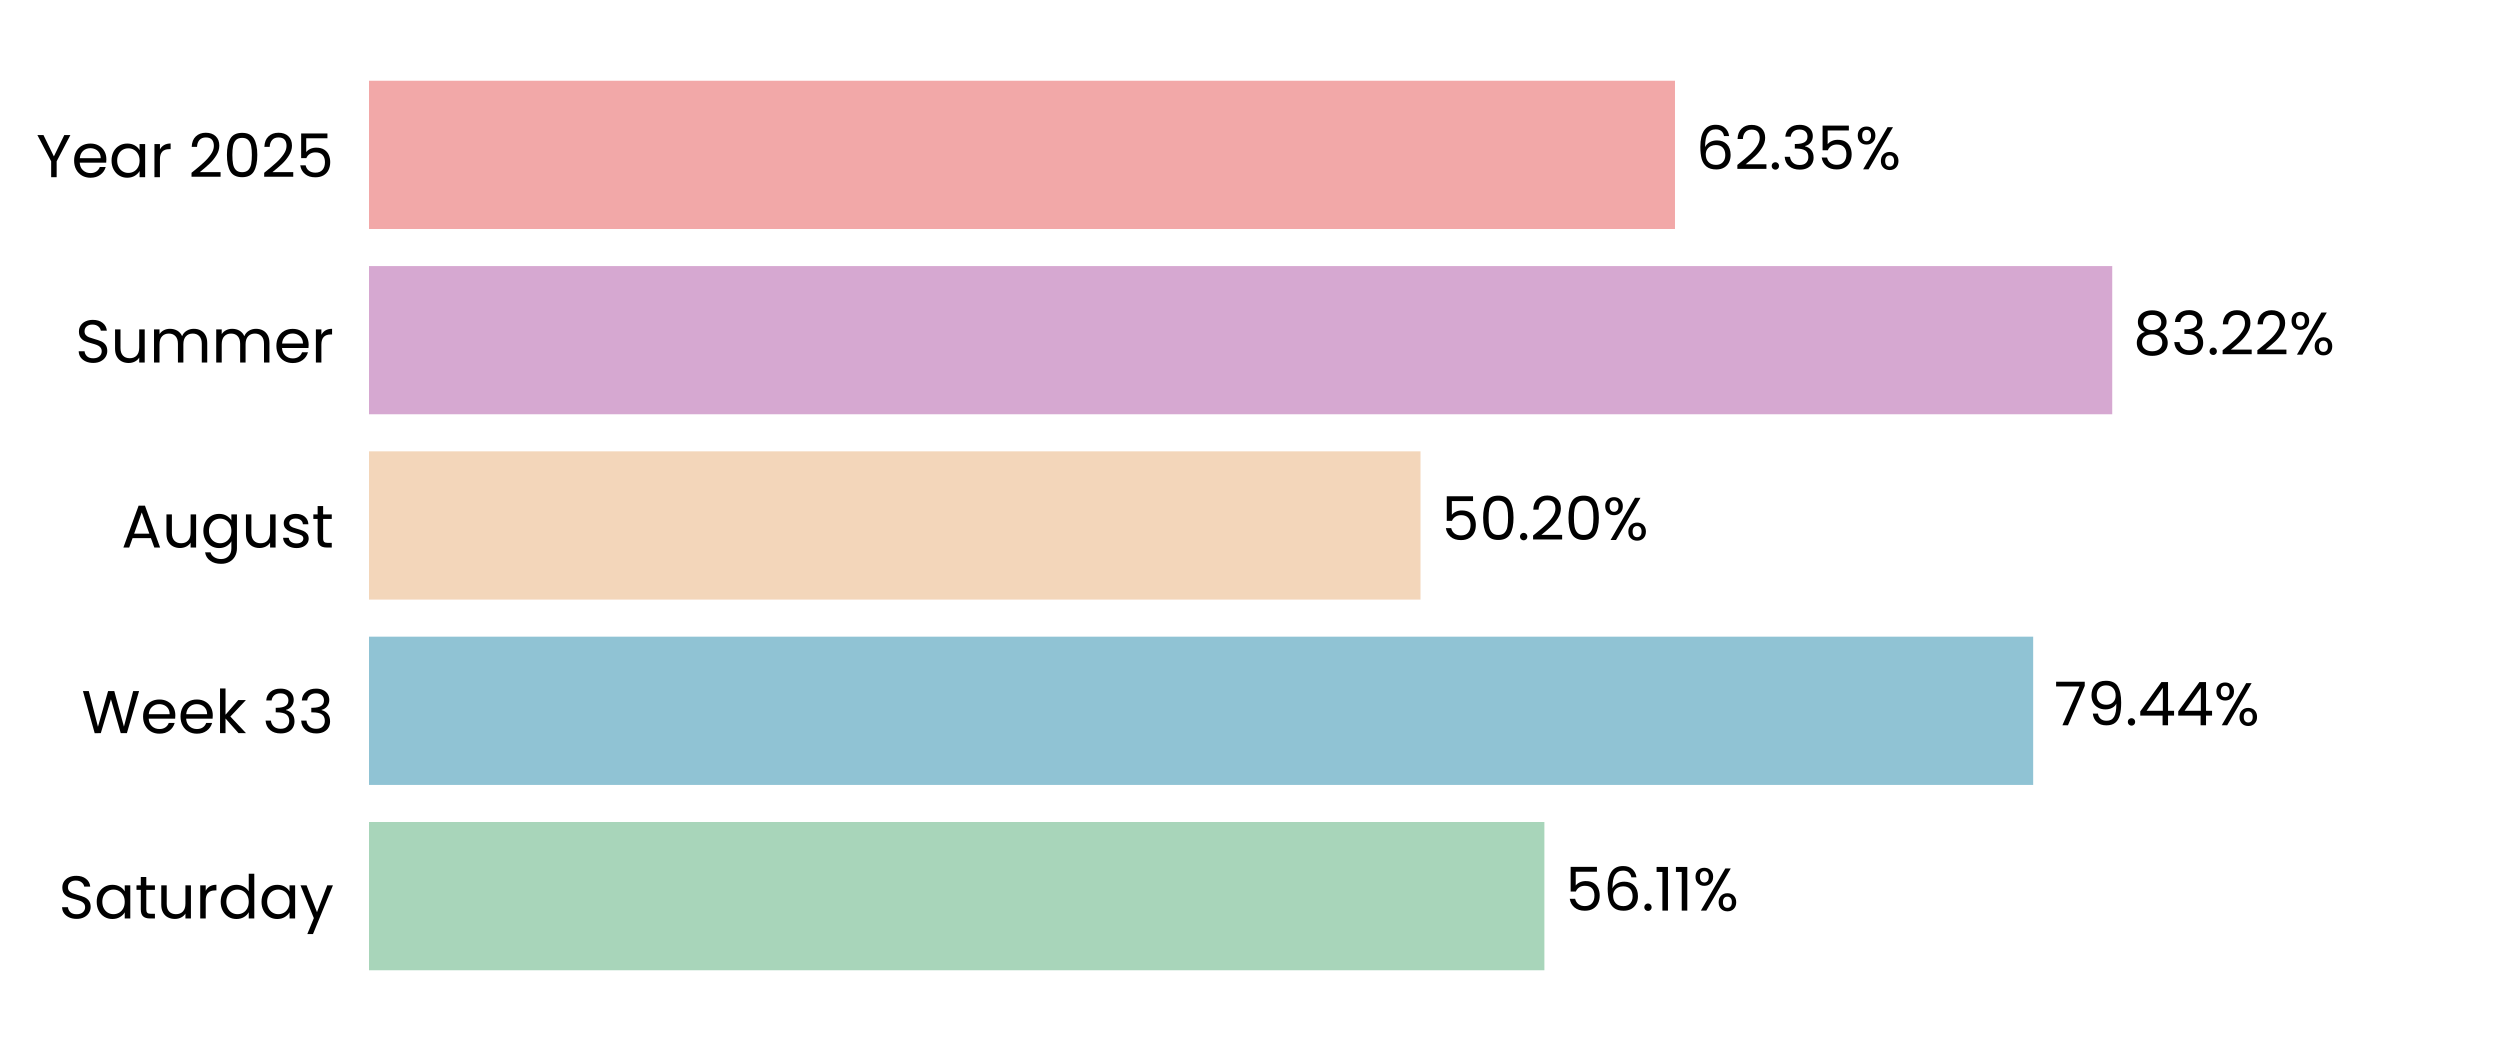
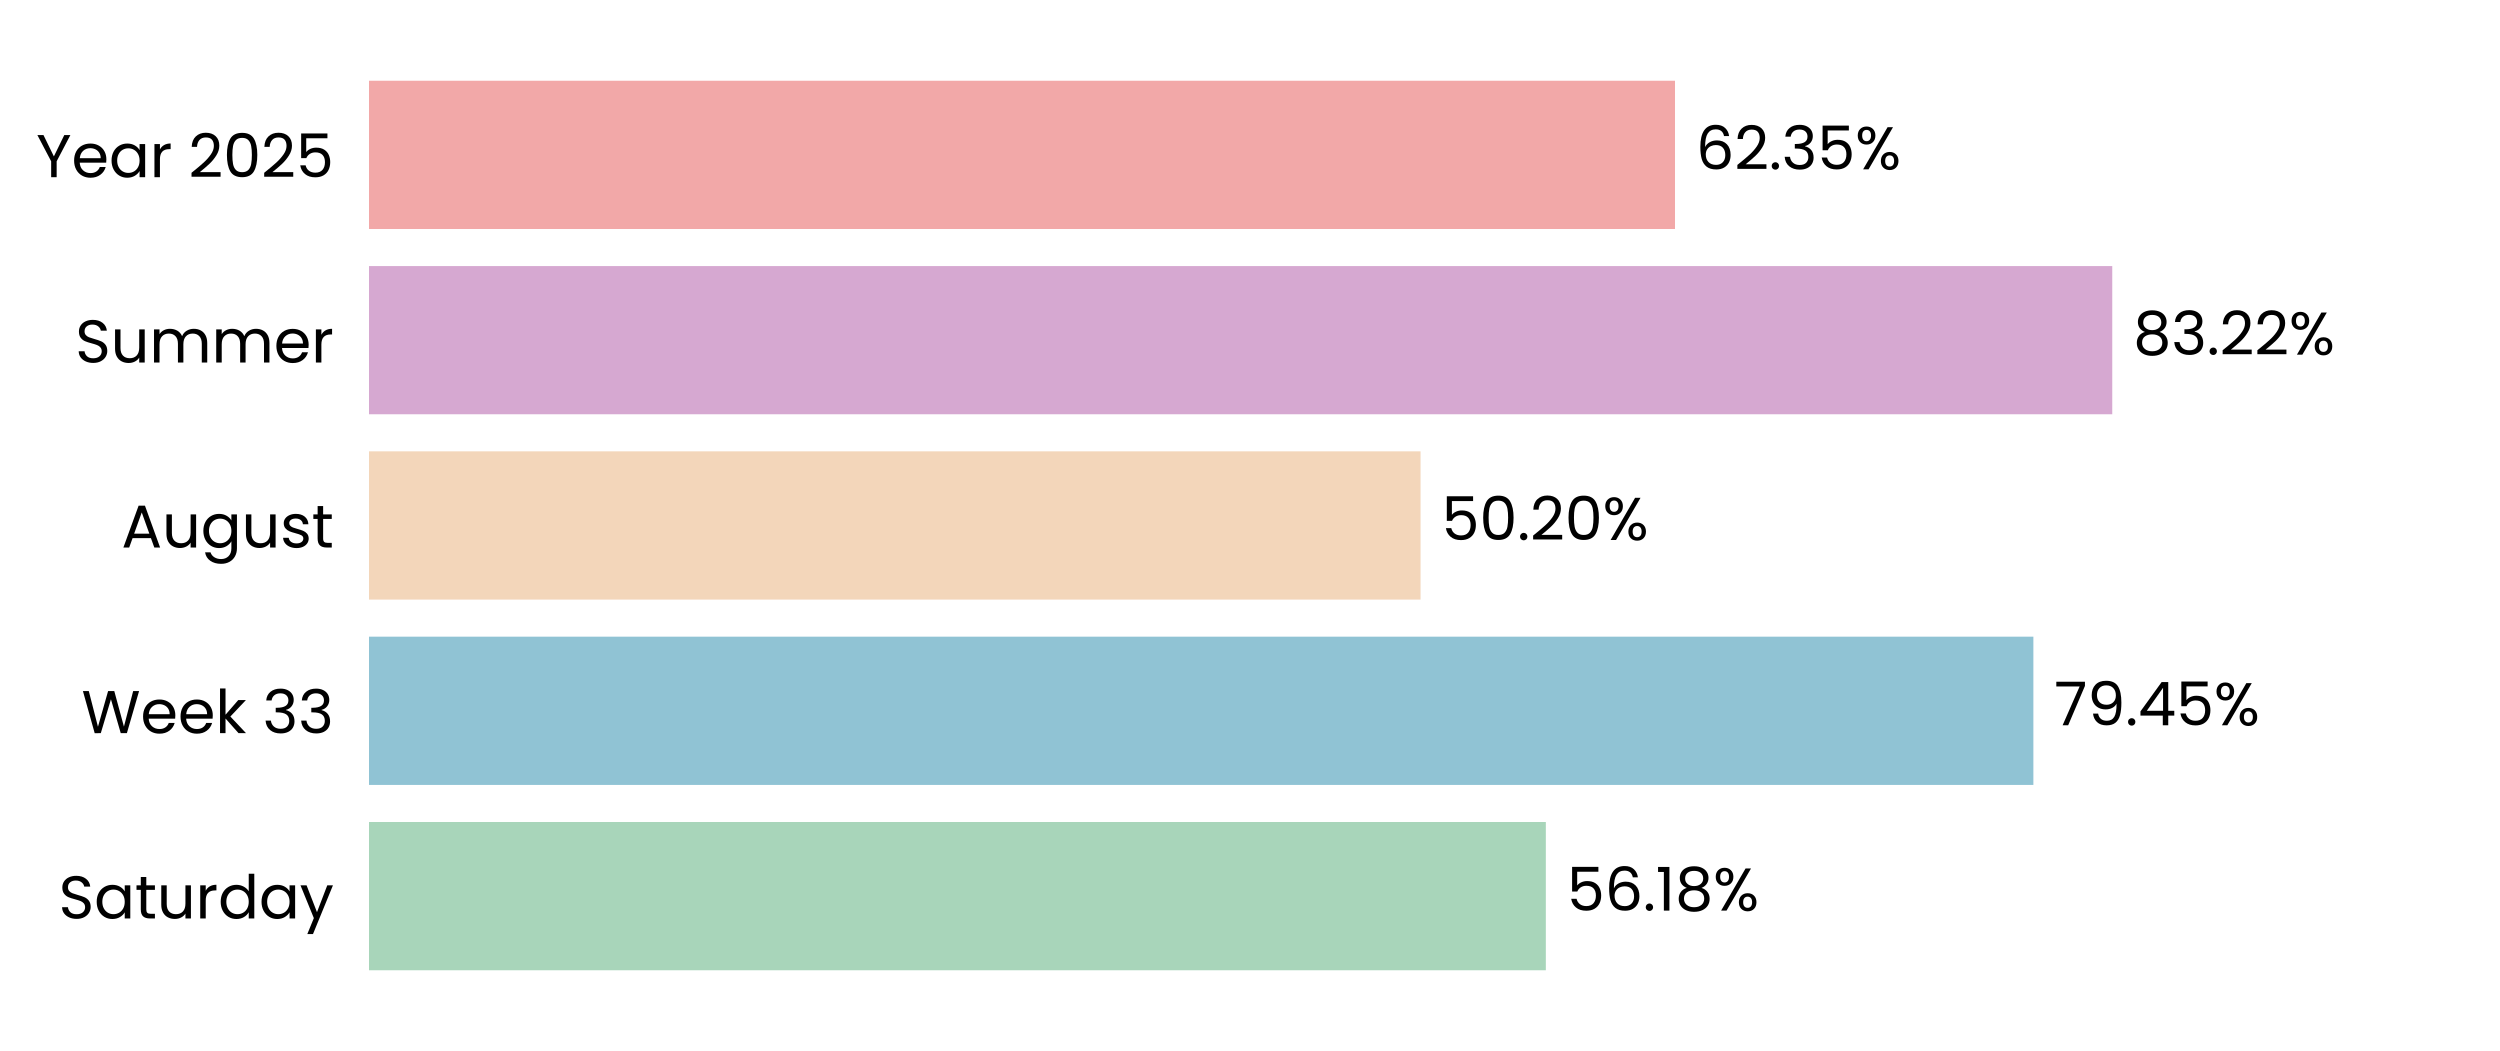
<svg xmlns="http://www.w3.org/2000/svg" xmlns:xlink="http://www.w3.org/1999/xlink" width="496.691pt" height="208.8pt" viewBox="0 0 496.691 208.8" version="1.1">
  <defs>
    <style type="text/css">*{stroke-linejoin: round; stroke-linecap: butt}</style>
  </defs>
  <g id="figure_1">
    <g id="patch_1">
      <path d="M 0 208.8  L 496.691 208.8  L 496.691 0  L 0 0  L 0 208.8  z " style="fill: none" />
    </g>
    <g id="axes_1">
      <g id="patch_2">
        <path d="M 73.311 201.6  L 489.491 201.6  L 489.491 7.2  L 73.311 7.2  L 73.311 201.6  z " style="fill: none" />
      </g>
      <g id="patch_3">
-         <path d="M 73.311 192.764  L 306.834 192.764  L 306.834 163.309  L 73.311 163.309  z " clip-path="url(#p9019b92c47)" style="fill: #a8d5ba" />
+         <path d="M 73.311 192.764  L 307.123 192.764  L 307.123 163.309  L 73.311 163.309  z " clip-path="url(#pc4b11bbf24)" style="fill: #a8d5ba" />
      </g>
      <g id="patch_4">
-         <path d="M 73.311 155.945  L 403.943 155.945  L 403.943 126.491  L 73.311 126.491  z " clip-path="url(#p9019b92c47)" style="fill: #90c3d4" />
+         <path d="M 73.311 155.945  L 403.984 155.945  L 403.984 126.491  L 73.311 126.491  z " clip-path="url(#pc4b11bbf24)" style="fill: #90c3d4" />
      </g>
      <g id="patch_5">
-         <path d="M 73.311 119.127  L 282.222 119.127  L 282.222 89.673  L 73.311 89.673  z " clip-path="url(#p9019b92c47)" style="fill: #f3d6ba" />
+         <path d="M 73.311 119.127  L 282.231 119.127  L 282.231 89.673  L 73.311 89.673  z " clip-path="url(#pc4b11bbf24)" style="fill: #f3d6ba" />
      </g>
      <g id="patch_6">
-         <path d="M 73.311 82.309  L 419.65 82.309  L 419.65 52.855  L 73.311 52.855  z " clip-path="url(#p9019b92c47)" style="fill: #d6a8d1" />
+         <path d="M 73.311 82.309  L 419.654 82.309  L 419.654 52.855  L 73.311 52.855  z " clip-path="url(#pc4b11bbf24)" style="fill: #d6a8d1" />
      </g>
      <g id="patch_7">
-         <path d="M 73.311 45.491  L 332.781 45.491  L 332.781 16.036  L 73.311 16.036  z " clip-path="url(#p9019b92c47)" style="fill: #f2a8a8" />
+         <path d="M 73.311 45.491  L 332.782 45.491  L 332.782 16.036  L 73.311 16.036  z " clip-path="url(#pc4b11bbf24)" style="fill: #f2a8a8" />
      </g>
      <g id="matplotlib.axis_1">
        <g id="ytick_1">
          <g id="text_1">
            <g transform="translate(11.65312 182.4764) scale(0.12 -0.12)">
              <defs>
                <path id="Poppins-Regular-53" d="M 1907 -45  Q 1466 -45 1117 112  Q 768 269 569 547  Q 371 826 365 1190  L 986 1190  Q 1018 877 1245 662  Q 1472 448 1907 448  Q 2323 448 2563 656  Q 2803 864 2803 1190  Q 2803 1446 2662 1606  Q 2522 1766 2310 1849  Q 2099 1933 1741 2029  Q 1299 2144 1033 2259  Q 768 2374 579 2620  Q 390 2867 390 3283  Q 390 3648 576 3929  Q 762 4211 1098 4364  Q 1434 4518 1869 4518  Q 2496 4518 2896 4204  Q 3296 3891 3347 3373  L 2707 3373  Q 2675 3629 2438 3824  Q 2202 4019 1811 4019  Q 1446 4019 1216 3830  Q 986 3642 986 3302  Q 986 3059 1123 2905  Q 1261 2752 1462 2672  Q 1664 2592 2029 2490  Q 2470 2368 2739 2249  Q 3008 2131 3200 1884  Q 3392 1638 3392 1216  Q 3392 890 3219 602  Q 3046 314 2707 134  Q 2368 -45 1907 -45  z " transform="scale(0.015625)" />
                <path id="Poppins-Regular-61" d="M 275 1766  Q 275 2304 492 2710  Q 710 3117 1091 3341  Q 1472 3565 1939 3565  Q 2400 3565 2739 3366  Q 3078 3168 3245 2867  L 3245 3507  L 3834 3507  L 3834 0  L 3245 0  L 3245 653  Q 3072 346 2729 144  Q 2387 -58 1933 -58  Q 1466 -58 1088 172  Q 710 403 492 819  Q 275 1235 275 1766  z M 3245 1760  Q 3245 2157 3085 2451  Q 2925 2746 2653 2902  Q 2381 3059 2054 3059  Q 1728 3059 1459 2905  Q 1190 2752 1030 2457  Q 870 2163 870 1766  Q 870 1363 1030 1065  Q 1190 768 1459 611  Q 1728 454 2054 454  Q 2381 454 2653 611  Q 2925 768 3085 1065  Q 3245 1363 3245 1760  z " transform="scale(0.015625)" />
                <path id="Poppins-Regular-74" d="M 1203 3027  L 1203 960  Q 1203 704 1312 598  Q 1421 493 1690 493  L 2118 493  L 2118 0  L 1594 0  Q 1107 0 864 224  Q 621 448 621 960  L 621 3027  L 166 3027  L 166 3507  L 621 3507  L 621 4390  L 1203 4390  L 1203 3507  L 2118 3507  L 2118 3027  L 1203 3027  z " transform="scale(0.015625)" />
                <path id="Poppins-Regular-75" d="M 3603 3507  L 3603 0  L 3021 0  L 3021 518  Q 2854 250 2556 99  Q 2259 -51 1901 -51  Q 1491 -51 1164 118  Q 838 288 649 627  Q 461 966 461 1453  L 461 3507  L 1037 3507  L 1037 1530  Q 1037 1011 1299 732  Q 1562 454 2016 454  Q 2483 454 2752 742  Q 3021 1030 3021 1581  L 3021 3507  L 3603 3507  z " transform="scale(0.015625)" />
                <path id="Poppins-Regular-72" d="M 1075 2938  Q 1229 3238 1513 3404  Q 1798 3571 2208 3571  L 2208 2970  L 2054 2970  Q 1075 2970 1075 1907  L 1075 0  L 493 0  L 493 3507  L 1075 3507  L 1075 2938  z " transform="scale(0.015625)" />
                <path id="Poppins-Regular-64" d="M 275 1766  Q 275 2304 492 2710  Q 710 3117 1091 3341  Q 1472 3565 1946 3565  Q 2355 3565 2707 3376  Q 3059 3187 3245 2880  L 3245 4736  L 3834 4736  L 3834 0  L 3245 0  L 3245 659  Q 3072 346 2733 144  Q 2394 -58 1939 -58  Q 1472 -58 1091 172  Q 710 403 492 819  Q 275 1235 275 1766  z M 3245 1760  Q 3245 2157 3085 2451  Q 2925 2746 2653 2902  Q 2381 3059 2054 3059  Q 1728 3059 1459 2905  Q 1190 2752 1030 2457  Q 870 2163 870 1766  Q 870 1363 1030 1065  Q 1190 768 1459 611  Q 1728 454 2054 454  Q 2381 454 2653 611  Q 2925 768 3085 1065  Q 3245 1363 3245 1760  z " transform="scale(0.015625)" />
                <path id="Poppins-Regular-79" d="M 3514 3507  L 1402 -1651  L 800 -1651  L 1491 38  L 77 3507  L 723 3507  L 1824 666  L 2912 3507  L 3514 3507  z " transform="scale(0.015625)" />
              </defs>
              <use xlink:href="#Poppins-Regular-53" />
              <use xlink:href="#Poppins-Regular-61" transform="translate(58.7 0)" />
              <use xlink:href="#Poppins-Regular-74" transform="translate(126.3 0)" />
              <use xlink:href="#Poppins-Regular-75" transform="translate(162.7 0)" />
              <use xlink:href="#Poppins-Regular-72" transform="translate(226.7 0)" />
              <use xlink:href="#Poppins-Regular-64" transform="translate(264 0)" />
              <use xlink:href="#Poppins-Regular-61" transform="translate(331.5999 0)" />
              <use xlink:href="#Poppins-Regular-79" transform="translate(399.1999 0)" />
            </g>
          </g>
        </g>
        <g id="ytick_2">
          <g id="text_2">
            <g transform="translate(16.19813 145.6582) scale(0.12 -0.12)">
              <defs>
                <path id="Poppins-Regular-57" d="M 6099 4461  L 4806 0  L 4154 0  L 3117 3590  L 2042 0  L 1395 -6  L 147 4461  L 768 4461  L 1741 678  L 2816 4461  L 3469 4461  L 4493 691  L 5472 4461  L 6099 4461  z " transform="scale(0.015625)" />
                <path id="Poppins-Regular-65" d="M 3693 1888  Q 3693 1722 3674 1536  L 870 1536  Q 902 1018 1225 726  Q 1549 435 2010 435  Q 2387 435 2640 611  Q 2893 787 2995 1082  L 3622 1082  Q 3482 576 3059 259  Q 2637 -58 2010 -58  Q 1510 -58 1116 166  Q 723 390 499 803  Q 275 1216 275 1760  Q 275 2304 492 2713  Q 710 3123 1104 3344  Q 1498 3565 2010 3565  Q 2509 3565 2893 3347  Q 3277 3130 3485 2749  Q 3693 2368 3693 1888  z M 3091 2010  Q 3091 2342 2944 2582  Q 2797 2822 2544 2947  Q 2291 3072 1984 3072  Q 1542 3072 1232 2790  Q 922 2509 877 2010  L 3091 2010  z " transform="scale(0.015625)" />
                <path id="Poppins-Regular-6b" d="M 2451 0  L 1075 1549  L 1075 0  L 493 0  L 493 4736  L 1075 4736  L 1075 1952  L 2426 3507  L 3238 3507  L 1587 1760  L 3245 0  L 2451 0  z " transform="scale(0.015625)" />
                <path id="Poppins-Regular-20" transform="scale(0.015625)" />
                <path id="Poppins-Regular-33" d="M 384 3462  Q 429 4051 838 4384  Q 1248 4717 1901 4717  Q 2336 4717 2653 4560  Q 2970 4403 3133 4134  Q 3296 3866 3296 3526  Q 3296 3130 3069 2842  Q 2842 2554 2477 2470  L 2477 2438  Q 2893 2336 3136 2035  Q 3379 1734 3379 1248  Q 3379 883 3212 592  Q 3046 301 2713 134  Q 2381 -32 1914 -32  Q 1235 -32 800 323  Q 365 678 314 1331  L 877 1331  Q 922 947 1190 704  Q 1459 461 1907 461  Q 2355 461 2588 694  Q 2822 928 2822 1299  Q 2822 1779 2502 1990  Q 2182 2202 1536 2202  L 1389 2202  L 1389 2688  L 1542 2688  Q 2131 2694 2432 2883  Q 2733 3072 2733 3469  Q 2733 3808 2512 4013  Q 2291 4218 1882 4218  Q 1485 4218 1241 4013  Q 998 3808 954 3462  L 384 3462  z " transform="scale(0.015625)" />
              </defs>
              <use xlink:href="#Poppins-Regular-57" />
              <use xlink:href="#Poppins-Regular-65" transform="translate(97.59999 0)" />
              <use xlink:href="#Poppins-Regular-65" transform="translate(159.6 0)" />
              <use xlink:href="#Poppins-Regular-6b" transform="translate(221.6 0)" />
              <use xlink:href="#Poppins-Regular-20" transform="translate(273.0999 0)" />
              <use xlink:href="#Poppins-Regular-33" transform="translate(299.7999 0)" />
              <use xlink:href="#Poppins-Regular-33" transform="translate(358.6999 0)" />
            </g>
          </g>
        </g>
        <g id="ytick_3">
          <g id="text_3">
            <g transform="translate(24.11812 108.78) scale(0.12 -0.12)">
              <defs>
                <path id="Poppins-Regular-41" d="M 3130 992  L 1184 992  L 826 0  L 211 0  L 1824 4435  L 2496 4435  L 4102 0  L 3488 0  L 3130 992  z M 2963 1466  L 2157 3718  L 1350 1466  L 2963 1466  z " transform="scale(0.015625)" />
                <path id="Poppins-Regular-67" d="M 1939 3565  Q 2394 3565 2736 3366  Q 3078 3168 3245 2867  L 3245 3507  L 3834 3507  L 3834 -77  Q 3834 -557 3629 -931  Q 3424 -1306 3043 -1517  Q 2662 -1728 2157 -1728  Q 1466 -1728 1005 -1401  Q 544 -1075 461 -512  L 1037 -512  Q 1133 -832 1433 -1027  Q 1734 -1222 2157 -1222  Q 2637 -1222 2941 -921  Q 3245 -621 3245 -77  L 3245 659  Q 3072 352 2733 147  Q 2394 -58 1939 -58  Q 1472 -58 1091 172  Q 710 403 492 819  Q 275 1235 275 1766  Q 275 2304 492 2710  Q 710 3117 1091 3341  Q 1472 3565 1939 3565  z M 3245 1760  Q 3245 2157 3085 2451  Q 2925 2746 2653 2902  Q 2381 3059 2054 3059  Q 1728 3059 1459 2905  Q 1190 2752 1030 2457  Q 870 2163 870 1766  Q 870 1363 1030 1065  Q 1190 768 1459 611  Q 1728 454 2054 454  Q 2381 454 2653 611  Q 2925 768 3085 1065  Q 3245 1363 3245 1760  z " transform="scale(0.015625)" />
                <path id="Poppins-Regular-73" d="M 1734 -58  Q 1331 -58 1011 80  Q 691 218 505 464  Q 320 710 301 1030  L 902 1030  Q 928 768 1149 601  Q 1370 435 1728 435  Q 2061 435 2253 582  Q 2445 730 2445 954  Q 2445 1184 2240 1296  Q 2035 1408 1606 1517  Q 1216 1619 969 1724  Q 723 1830 547 2038  Q 371 2246 371 2586  Q 371 2854 531 3078  Q 691 3302 985 3433  Q 1280 3565 1658 3565  Q 2240 3565 2598 3270  Q 2957 2976 2982 2464  L 2400 2464  Q 2381 2739 2179 2905  Q 1978 3072 1638 3072  Q 1325 3072 1139 2937  Q 954 2803 954 2586  Q 954 2413 1066 2301  Q 1178 2189 1347 2121  Q 1517 2054 1818 1971  Q 2195 1869 2432 1769  Q 2669 1670 2838 1472  Q 3008 1274 3014 954  Q 3014 666 2854 435  Q 2694 205 2403 73  Q 2112 -58 1734 -58  z " transform="scale(0.015625)" />
              </defs>
              <use xlink:href="#Poppins-Regular-41" />
              <use xlink:href="#Poppins-Regular-75" transform="translate(67.39999 0)" />
              <use xlink:href="#Poppins-Regular-67" transform="translate(131.4 0)" />
              <use xlink:href="#Poppins-Regular-75" transform="translate(199 0)" />
              <use xlink:href="#Poppins-Regular-73" transform="translate(263 0)" />
              <use xlink:href="#Poppins-Regular-74" transform="translate(315.2 0)" />
            </g>
          </g>
        </g>
        <g id="ytick_4">
          <g id="text_4">
            <g transform="translate(14.95125 72.02182) scale(0.12 -0.12)">
              <defs>
                <path id="Poppins-Regular-6d" d="M 4710 3571  Q 5120 3571 5440 3401  Q 5760 3232 5945 2893  Q 6131 2554 6131 2067  L 6131 0  L 5555 0  L 5555 1984  Q 5555 2509 5296 2787  Q 5037 3066 4595 3066  Q 4141 3066 3872 2774  Q 3603 2483 3603 1933  L 3603 0  L 3027 0  L 3027 1984  Q 3027 2509 2768 2787  Q 2509 3066 2067 3066  Q 1613 3066 1344 2774  Q 1075 2483 1075 1933  L 1075 0  L 493 0  L 493 3507  L 1075 3507  L 1075 3002  Q 1248 3277 1539 3424  Q 1830 3571 2182 3571  Q 2624 3571 2963 3372  Q 3302 3174 3469 2790  Q 3616 3162 3955 3366  Q 4294 3571 4710 3571  z " transform="scale(0.015625)" />
              </defs>
              <use xlink:href="#Poppins-Regular-53" />
              <use xlink:href="#Poppins-Regular-75" transform="translate(58.7 0)" />
              <use xlink:href="#Poppins-Regular-6d" transform="translate(122.7 0)" />
              <use xlink:href="#Poppins-Regular-6d" transform="translate(225.7 0)" />
              <use xlink:href="#Poppins-Regular-65" transform="translate(328.7 0)" />
              <use xlink:href="#Poppins-Regular-72" transform="translate(390.6999 0)" />
            </g>
          </g>
        </g>
        <g id="ytick_5">
          <g id="text_5">
            <g transform="translate(7.2 35.20364) scale(0.12 -0.12)">
              <defs>
                <path id="Poppins-Regular-59" d="M 3616 4461  L 2163 1683  L 2163 0  L 1581 0  L 1581 1683  L 122 4461  L 768 4461  L 1869 2202  L 2970 4461  L 3616 4461  z " transform="scale(0.015625)" />
                <path id="Poppins-Regular-32" d="M 326 467  Q 1139 1120 1600 1539  Q 2061 1958 2377 2416  Q 2694 2874 2694 3315  Q 2694 3731 2492 3971  Q 2291 4211 1843 4211  Q 1408 4211 1168 3939  Q 928 3667 909 3213  L 346 3213  Q 371 3930 780 4320  Q 1190 4710 1837 4710  Q 2496 4710 2883 4345  Q 3270 3981 3270 3341  Q 3270 2810 2953 2307  Q 2637 1805 2233 1424  Q 1830 1043 1203 538  L 3405 538  L 3405 51  L 326 51  L 326 467  z " transform="scale(0.015625)" />
                <path id="Poppins-Regular-30" d="M 397 2362  Q 397 3462 755 4080  Q 1114 4698 2010 4698  Q 2899 4698 3257 4080  Q 3616 3462 3616 2362  Q 3616 1242 3257 621  Q 2899 0 2010 0  Q 1114 0 755 621  Q 397 1242 397 2362  z M 3040 2362  Q 3040 2918 2966 3305  Q 2893 3693 2665 3929  Q 2438 4166 2010 4166  Q 1574 4166 1347 3929  Q 1120 3693 1046 3305  Q 973 2918 973 2362  Q 973 1786 1046 1395  Q 1120 1005 1347 768  Q 1574 531 2010 531  Q 2438 531 2665 768  Q 2893 1005 2966 1395  Q 3040 1786 3040 2362  z " transform="scale(0.015625)" />
                <path id="Poppins-Regular-35" d="M 3347 4122  L 1101 4122  L 1101 2662  Q 1248 2867 1536 2998  Q 1824 3130 2157 3130  Q 2688 3130 3021 2909  Q 3354 2688 3498 2339  Q 3642 1990 3642 1600  Q 3642 1139 3469 774  Q 3296 410 2941 198  Q 2586 -13 2061 -13  Q 1389 -13 973 332  Q 557 678 467 1254  L 1037 1254  Q 1120 890 1389 685  Q 1658 480 2067 480  Q 2573 480 2829 784  Q 3085 1088 3085 1587  Q 3085 2086 2829 2358  Q 2573 2630 2074 2630  Q 1734 2630 1481 2467  Q 1229 2304 1114 2022  L 563 2022  L 563 4634  L 3347 4634  L 3347 4122  z " transform="scale(0.015625)" />
              </defs>
              <use xlink:href="#Poppins-Regular-59" />
              <use xlink:href="#Poppins-Regular-65" transform="translate(58.39999 0)" />
              <use xlink:href="#Poppins-Regular-61" transform="translate(120.4 0)" />
              <use xlink:href="#Poppins-Regular-72" transform="translate(188 0)" />
              <use xlink:href="#Poppins-Regular-20" transform="translate(225.3 0)" />
              <use xlink:href="#Poppins-Regular-32" transform="translate(252 0)" />
              <use xlink:href="#Poppins-Regular-30" transform="translate(309.4999 0)" />
              <use xlink:href="#Poppins-Regular-32" transform="translate(372.2999 0)" />
              <use xlink:href="#Poppins-Regular-35" transform="translate(429.7999 0)" />
            </g>
          </g>
        </g>
      </g>
      <g id="text_6">
-         <g transform="translate(310.9963 180.9164) scale(0.12 -0.12)">
+         <g transform="translate(311.2853 180.9164) scale(0.12 -0.12)">
          <defs>
            <path id="Poppins-Regular-36" d="M 2976 3526  Q 2835 4237 2099 4237  Q 1530 4237 1248 3798  Q 966 3360 973 2355  Q 1120 2688 1462 2877  Q 1805 3066 2227 3066  Q 2886 3066 3280 2656  Q 3674 2246 3674 1523  Q 3674 1088 3504 742  Q 3334 397 2992 192  Q 2650 -13 2163 -13  Q 1504 -13 1133 281  Q 762 576 614 1094  Q 467 1613 467 2374  Q 467 4723 2106 4723  Q 2733 4723 3091 4384  Q 3450 4045 3514 3526  L 2976 3526  z M 2106 2573  Q 1830 2573 1587 2461  Q 1344 2349 1193 2121  Q 1043 1894 1043 1568  Q 1043 1082 1324 778  Q 1606 474 2131 474  Q 2579 474 2844 752  Q 3110 1030 3110 1504  Q 3110 2003 2854 2288  Q 2598 2573 2106 2573  z " transform="scale(0.015625)" />
            <path id="Poppins-Regular-2e" d="M 678 -38  Q 512 -38 397 77  Q 282 192 282 358  Q 282 525 397 640  Q 512 755 678 755  Q 838 755 950 640  Q 1062 525 1062 358  Q 1062 192 950 77  Q 838 -38 678 -38  z " transform="scale(0.015625)" />
            <path id="Poppins-Regular-31" d="M 243 4096  L 243 4627  L 1446 4627  L 1446 0  L 858 0  L 858 4096  L 243 4096  z " transform="scale(0.015625)" />
+             <path id="Poppins-Regular-38" d="M 1242 2406  Q 883 2547 691 2816  Q 499 3085 499 3469  Q 499 3814 672 4092  Q 845 4371 1187 4534  Q 1530 4698 2016 4698  Q 2502 4698 2844 4534  Q 3187 4371 3363 4092  Q 3539 3814 3539 3469  Q 3539 3098 3340 2819  Q 3142 2541 2797 2406  Q 3194 2285 3427 1981  Q 3661 1677 3661 1248  Q 3661 832 3456 521  Q 3251 211 2876 41  Q 2502 -128 2016 -128  Q 1530 -128 1162 41  Q 794 211 589 521  Q 384 832 384 1248  Q 384 1677 614 1984  Q 845 2291 1242 2406  z M 2976 3398  Q 2976 3789 2720 4000  Q 2464 4211 2016 4211  Q 1574 4211 1318 4000  Q 1062 3789 1062 3392  Q 1062 3034 1328 2816  Q 1594 2598 2016 2598  Q 2445 2598 2710 2819  Q 2976 3040 2976 3398  z M 2016 2150  Q 1542 2150 1241 1929  Q 941 1709 941 1267  Q 941 858 1232 608  Q 1523 358 2016 358  Q 2509 358 2797 608  Q 3085 858 3085 1267  Q 3085 1696 2790 1923  Q 2496 2150 2016 2150  z " transform="scale(0.015625)" />
            <path id="Poppins-Regular-25" d="M 269 3584  Q 269 4019 531 4278  Q 794 4538 1203 4538  Q 1613 4538 1875 4278  Q 2138 4019 2138 3584  Q 2138 3142 1875 2883  Q 1613 2624 1203 2624  Q 794 2624 531 2883  Q 269 3142 269 3584  z M 4006 4467  L 1414 0  L 838 0  L 3430 4467  L 4006 4467  z M 1203 4179  Q 986 4179 861 4028  Q 736 3878 736 3584  Q 736 3290 861 3136  Q 986 2982 1203 2982  Q 1421 2982 1549 3139  Q 1677 3296 1677 3584  Q 1677 3878 1549 4028  Q 1421 4179 1203 4179  z M 2720 883  Q 2720 1325 2982 1584  Q 3245 1843 3654 1843  Q 4064 1843 4323 1584  Q 4582 1325 4582 883  Q 4582 448 4323 185  Q 4064 -77 3654 -77  Q 3245 -77 2982 182  Q 2720 442 2720 883  z M 3648 1478  Q 3430 1478 3302 1328  Q 3174 1178 3174 883  Q 3174 595 3302 444  Q 3430 294 3648 294  Q 3866 294 3994 444  Q 4122 595 4122 883  Q 4122 1178 3994 1328  Q 3866 1478 3648 1478  z " transform="scale(0.015625)" />
          </defs>
          <use xlink:href="#Poppins-Regular-35" />
          <use xlink:href="#Poppins-Regular-36" transform="translate(62.79999 0)" />
          <use xlink:href="#Poppins-Regular-2e" transform="translate(126.3 0)" />
          <use xlink:href="#Poppins-Regular-31" transform="translate(147.3 0)" />
-           <use xlink:href="#Poppins-Regular-31" transform="translate(179.2999 0)" />
-           <use xlink:href="#Poppins-Regular-25" transform="translate(211.2999 0)" />
+           <use xlink:href="#Poppins-Regular-38" transform="translate(179.2999 0)" />
+           <use xlink:href="#Poppins-Regular-25" transform="translate(242.3999 0)" />
        </g>
      </g>
      <g id="text_7">
-         <g transform="translate(408.1049 144.0982) scale(0.12 -0.12)">
+         <g transform="translate(408.1462 144.0982) scale(0.12 -0.12)">
          <defs>
            <path id="Poppins-Regular-37" d="M 3245 4173  L 1466 0  L 877 0  L 2682 4115  L 211 4115  L 211 4614  L 3245 4614  L 3245 4173  z " transform="scale(0.015625)" />
            <path id="Poppins-Regular-39" d="M 1146 1242  Q 1210 877 1443 678  Q 1677 480 2074 480  Q 2605 480 2857 896  Q 3110 1312 3098 2298  Q 2963 2010 2649 1846  Q 2336 1683 1952 1683  Q 1523 1683 1187 1859  Q 851 2035 659 2374  Q 467 2714 467 3194  Q 467 3878 864 4297  Q 1261 4717 1990 4717  Q 2886 4717 3248 4134  Q 3610 3552 3610 2400  Q 3610 1594 3466 1069  Q 3322 544 2979 269  Q 2637 -6 2042 -6  Q 1389 -6 1024 346  Q 659 698 608 1242  L 1146 1242  z M 2048 2176  Q 2477 2176 2752 2441  Q 3027 2707 3027 3162  Q 3027 3642 2758 3936  Q 2490 4230 2003 4230  Q 1555 4230 1289 3948  Q 1024 3667 1024 3206  Q 1024 2739 1286 2457  Q 1549 2176 2048 2176  z " transform="scale(0.015625)" />
            <path id="Poppins-Regular-34" d="M 256 1030  L 256 1472  L 2502 4582  L 3200 4582  L 3200 1536  L 3840 1536  L 3840 1030  L 3200 1030  L 3200 0  L 2624 0  L 2624 1030  L 256 1030  z M 2650 3974  L 928 1536  L 2650 1536  L 2650 3974  z " transform="scale(0.015625)" />
          </defs>
          <use xlink:href="#Poppins-Regular-37" />
          <use xlink:href="#Poppins-Regular-39" transform="translate(54.59999 0)" />
          <use xlink:href="#Poppins-Regular-2e" transform="translate(117.6 0)" />
          <use xlink:href="#Poppins-Regular-34" transform="translate(138.6 0)" />
-           <use xlink:href="#Poppins-Regular-34" transform="translate(201.5 0)" />
-           <use xlink:href="#Poppins-Regular-25" transform="translate(264.3999 0)" />
+           <use xlink:href="#Poppins-Regular-35" transform="translate(201.5 0)" />
+           <use xlink:href="#Poppins-Regular-25" transform="translate(264.2999 0)" />
        </g>
      </g>
      <g id="text_8">
-         <g transform="translate(286.3835 107.28) scale(0.12 -0.12)">
+         <g transform="translate(286.3928 107.28) scale(0.12 -0.12)">
          <use xlink:href="#Poppins-Regular-35" />
          <use xlink:href="#Poppins-Regular-30" transform="translate(62.79999 0)" />
          <use xlink:href="#Poppins-Regular-2e" transform="translate(125.6 0)" />
          <use xlink:href="#Poppins-Regular-32" transform="translate(146.6 0)" />
          <use xlink:href="#Poppins-Regular-30" transform="translate(204.0999 0)" />
          <use xlink:href="#Poppins-Regular-25" transform="translate(266.8999 0)" />
        </g>
      </g>
      <g id="text_9">
-         <g transform="translate(423.8122 70.46182) scale(0.12 -0.12)">
-           <defs>
-             <path id="Poppins-Regular-38" d="M 1242 2406  Q 883 2547 691 2816  Q 499 3085 499 3469  Q 499 3814 672 4092  Q 845 4371 1187 4534  Q 1530 4698 2016 4698  Q 2502 4698 2844 4534  Q 3187 4371 3363 4092  Q 3539 3814 3539 3469  Q 3539 3098 3340 2819  Q 3142 2541 2797 2406  Q 3194 2285 3427 1981  Q 3661 1677 3661 1248  Q 3661 832 3456 521  Q 3251 211 2876 41  Q 2502 -128 2016 -128  Q 1530 -128 1162 41  Q 794 211 589 521  Q 384 832 384 1248  Q 384 1677 614 1984  Q 845 2291 1242 2406  z M 2976 3398  Q 2976 3789 2720 4000  Q 2464 4211 2016 4211  Q 1574 4211 1318 4000  Q 1062 3789 1062 3392  Q 1062 3034 1328 2816  Q 1594 2598 2016 2598  Q 2445 2598 2710 2819  Q 2976 3040 2976 3398  z M 2016 2150  Q 1542 2150 1241 1929  Q 941 1709 941 1267  Q 941 858 1232 608  Q 1523 358 2016 358  Q 2509 358 2797 608  Q 3085 858 3085 1267  Q 3085 1696 2790 1923  Q 2496 2150 2016 2150  z " transform="scale(0.015625)" />
-           </defs>
+         <g transform="translate(423.8154 70.46182) scale(0.12 -0.12)">
          <use xlink:href="#Poppins-Regular-38" />
          <use xlink:href="#Poppins-Regular-33" transform="translate(63.09999 0)" />
          <use xlink:href="#Poppins-Regular-2e" transform="translate(122 0)" />
          <use xlink:href="#Poppins-Regular-32" transform="translate(143 0)" />
          <use xlink:href="#Poppins-Regular-32" transform="translate(200.5 0)" />
          <use xlink:href="#Poppins-Regular-25" transform="translate(257.9999 0)" />
        </g>
      </g>
      <g id="text_10">
-         <g transform="translate(336.9426 33.64364) scale(0.12 -0.12)">
+         <g transform="translate(336.9434 33.64364) scale(0.12 -0.12)">
          <use xlink:href="#Poppins-Regular-36" />
          <use xlink:href="#Poppins-Regular-32" transform="translate(63.49999 0)" />
          <use xlink:href="#Poppins-Regular-2e" transform="translate(121 0)" />
          <use xlink:href="#Poppins-Regular-33" transform="translate(142 0)" />
          <use xlink:href="#Poppins-Regular-35" transform="translate(200.8999 0)" />
          <use xlink:href="#Poppins-Regular-25" transform="translate(263.6999 0)" />
        </g>
      </g>
    </g>
  </g>
  <defs>
-     <clipPath id="p9019b92c47">
+     <clipPath id="pc4b11bbf24">
      <rect x="73.311" y="7.2" width="416.18" height="194.4" />
    </clipPath>
  </defs>
</svg>
